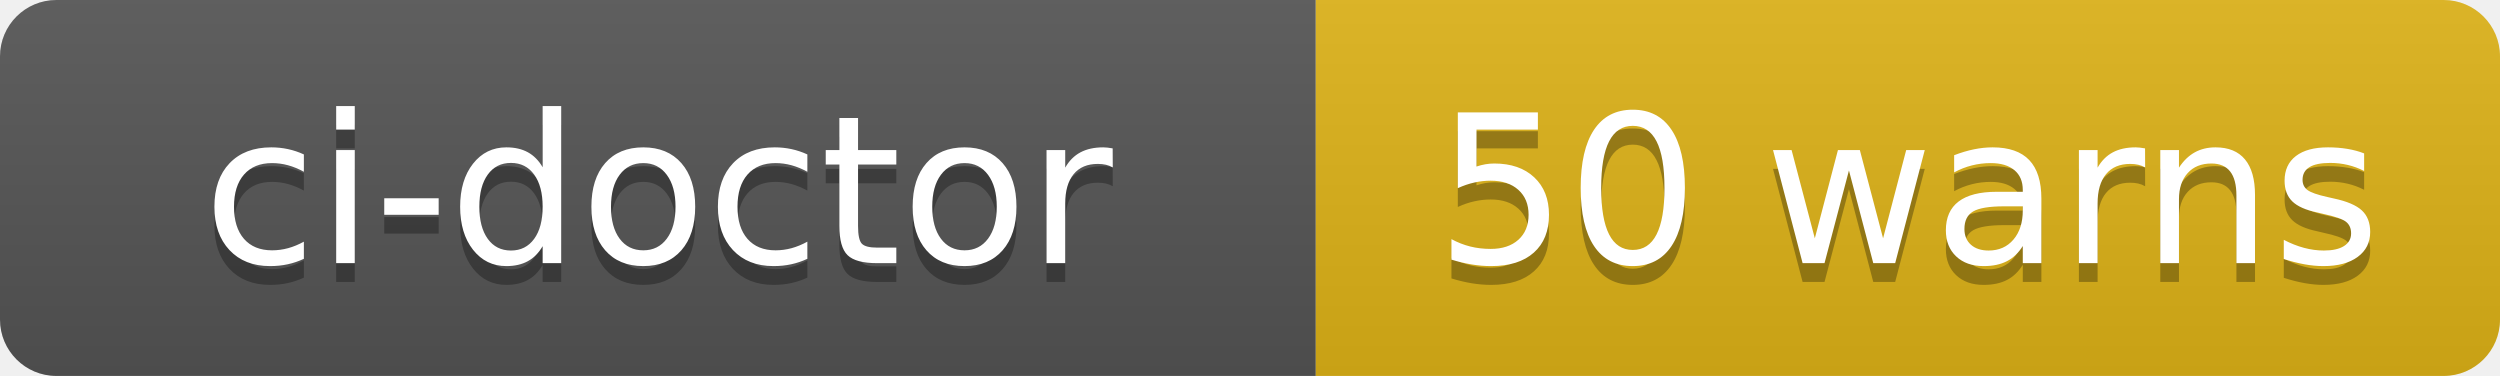
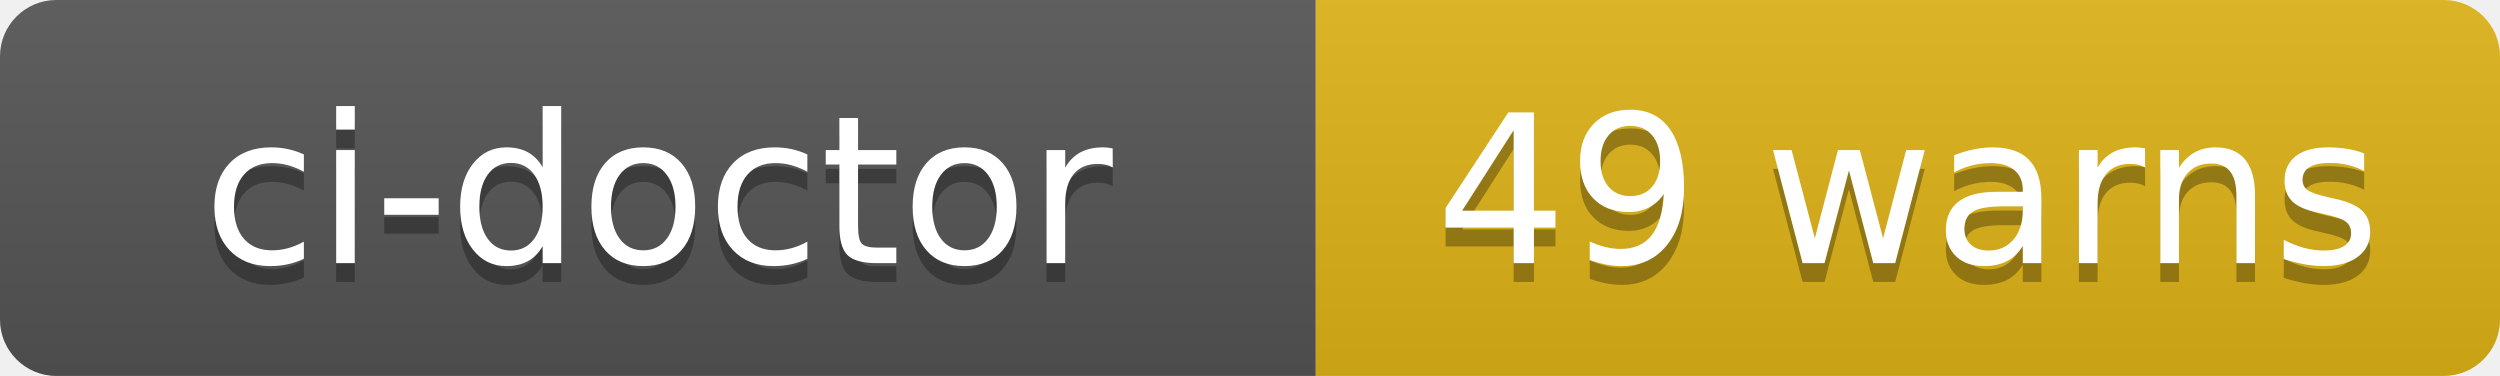
- <svg xmlns="http://www.w3.org/2000/svg" width="133" height="20" role="img" aria-label="ci-doctor: 50 warns">
+ <svg xmlns="http://www.w3.org/2000/svg" width="133" height="20" role="img" aria-label="ci-doctor: 49 warns">
  <linearGradient id="s" x2="0" y2="100%">
    <stop offset="0" stop-color="#bbb" stop-opacity=".1" />
    <stop offset="1" stop-opacity=".1" />
  </linearGradient>
  <clipPath id="r">
    <rect width="133" height="20" rx="3" fill="#fff" />
  </clipPath>
  <g clip-path="url(#r)">
    <rect width="70" height="20" fill="#555" />
    <rect x="70" width="63" height="20" fill="#dfb317" />
    <rect width="133" height="20" fill="url(#s)" />
  </g>
  <g fill="#fff" text-anchor="middle" font-family="Verdana,Geneva,DejaVu Sans,sans-serif" text-rendering="geometricPrecision" font-size="110">
    <text aria-hidden="true" x="350" y="150" fill="#010101" fill-opacity=".3" transform="scale(.1)" textLength="580">ci-doctor</text>
    <text x="350" y="140" transform="scale(.1)" fill="#fff" textLength="580">ci-doctor</text>
-     <text aria-hidden="true" x="1015" y="150" fill="#010101" fill-opacity=".3" transform="scale(.1)" textLength="510">50 warns</text>
-     <text x="1015" y="140" transform="scale(.1)" fill="#fff" textLength="510">50 warns</text>
+     <text aria-hidden="true" x="1015" y="150" fill="#010101" fill-opacity=".3" transform="scale(.1)" textLength="510">49 warns</text>
+     <text x="1015" y="140" transform="scale(.1)" fill="#fff" textLength="510">49 warns</text>
  </g>
</svg>
